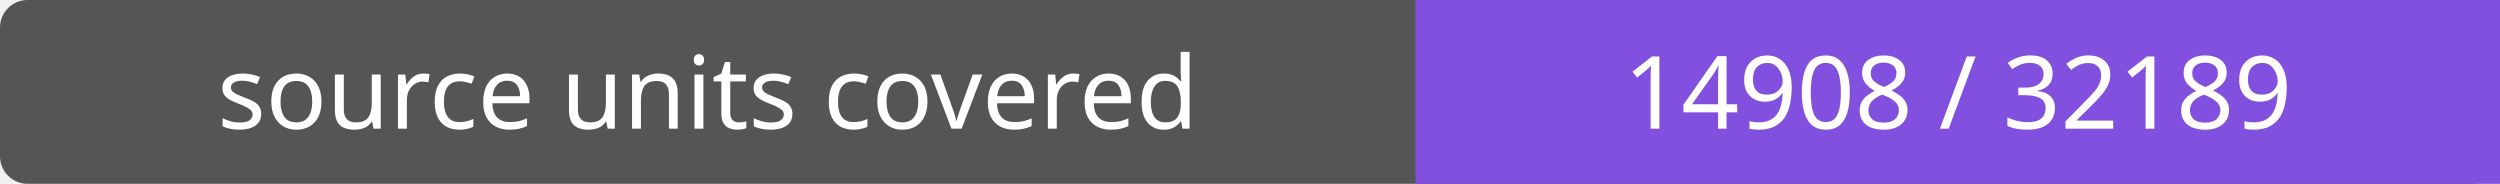
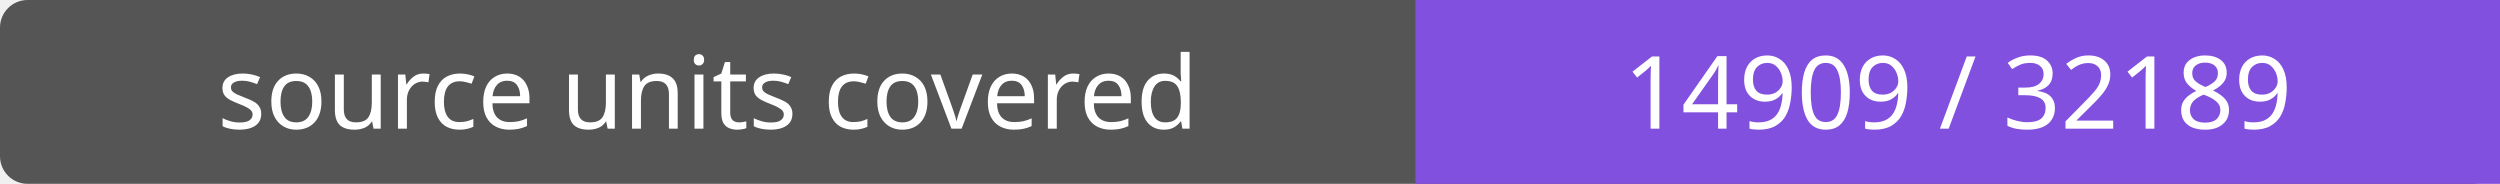
- <svg xmlns="http://www.w3.org/2000/svg" width="272" height="20" role="img" aria-label="source units covered: 14908 / 32189">
+ <svg xmlns="http://www.w3.org/2000/svg" width="272" height="20" role="img" aria-label="source units covered: 14909 / 32189">
  <rect width="272" height="20" rx="3" fill="#555" />
  <path fill="#8250df" d="M154 0h118v20H154z" />
  <g fill="#fff" text-anchor="middle" font-family="Verdana,sans-serif" font-size="11">
    <text x="77.0" y="14">source units covered</text>
-     <text x="213.0" y="14">14908 / 32189</text>
+     <text x="213.0" y="14">14909 / 32189</text>
  </g>
</svg>
